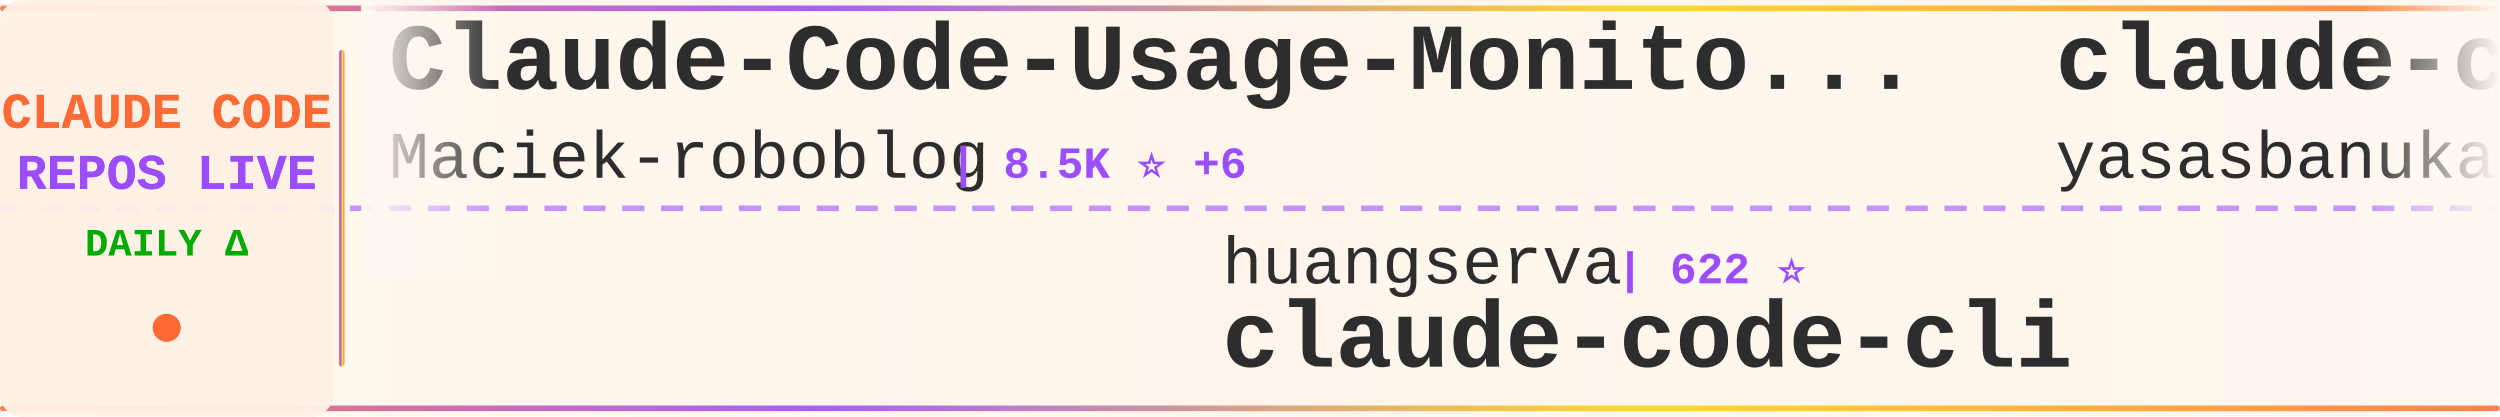
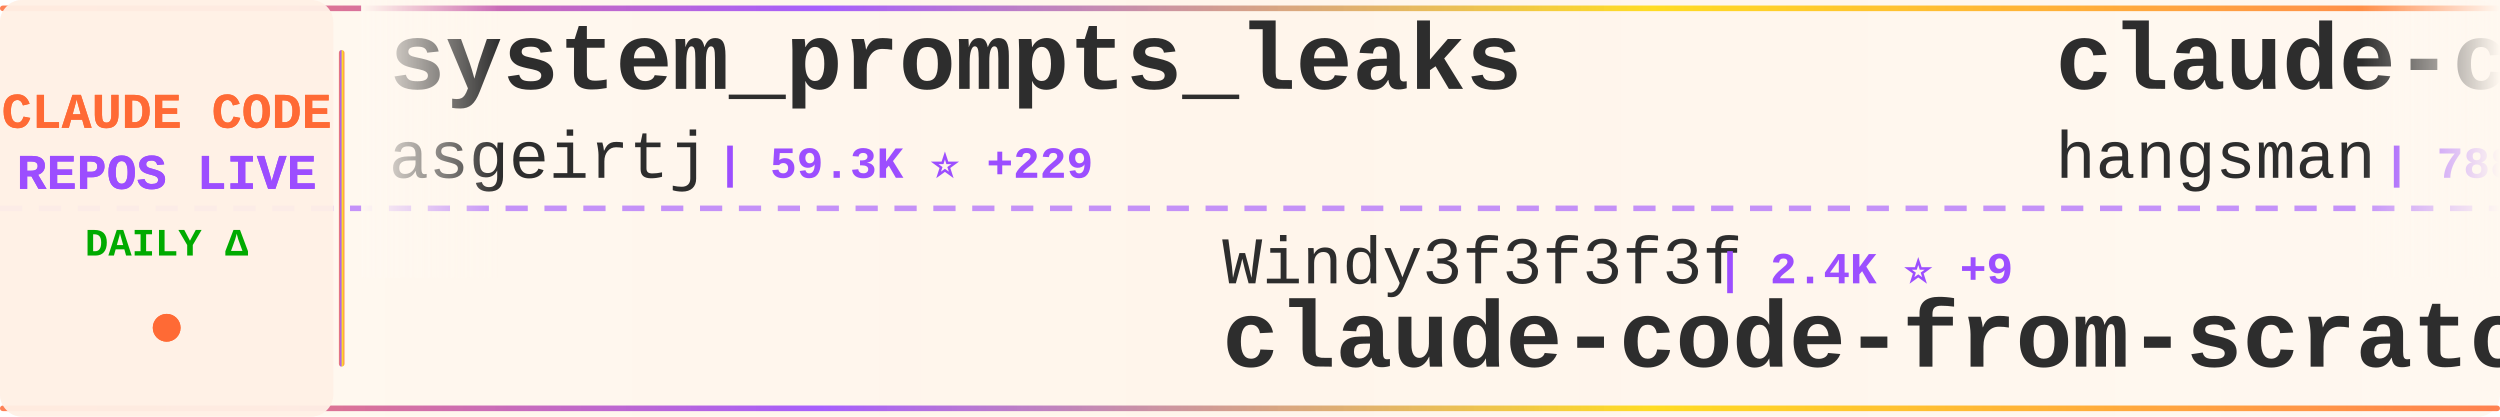
<svg xmlns="http://www.w3.org/2000/svg" width="900" height="150">
  <defs>
    <linearGradient id="tickerBg" x1="0%" y1="0%" x2="100%" y2="0%">
      <stop offset="0%" style="stop-color:#fff8f0;stop-opacity:0.98" />
      <stop offset="50%" style="stop-color:#fff5eb;stop-opacity:1" />
      <stop offset="100%" style="stop-color:#fff8f0;stop-opacity:0.98" />
    </linearGradient>
    <linearGradient id="borderGrad" x1="0%" y1="0%" x2="100%" y2="0%">
      <stop offset="0%" style="stop-color:#FF6B35;stop-opacity:0.85">
        <animate attributeName="stop-opacity" values="0.85;1;0.85" dur="2s" repeatCount="indefinite" />
      </stop>
      <stop offset="33%" style="stop-color:#9C4EFF;stop-opacity:0.9">
        <animate attributeName="stop-opacity" values="0.9;1;0.9" dur="2.2s" repeatCount="indefinite" />
      </stop>
      <stop offset="66%" style="stop-color:#FFD700;stop-opacity:0.85">
        <animate attributeName="stop-opacity" values="0.85;1;0.85" dur="1.8s" repeatCount="indefinite" />
      </stop>
      <stop offset="100%" style="stop-color:#FF6B35;stop-opacity:0.85">
        <animate attributeName="stop-opacity" values="0.85;1;0.85" dur="2s" repeatCount="indefinite" />
      </stop>
    </linearGradient>
    <filter id="textGlow">
      <feGaussianBlur stdDeviation="0.15" result="coloredBlur" />
      <feMerge>
        <feMergeNode in="coloredBlur" />
        <feMergeNode in="SourceGraphic" />
      </feMerge>
    </filter>
    <filter id="metricGlow">
      <feGaussianBlur stdDeviation="0.2" result="coloredBlur" />
      <feMerge>
        <feMergeNode in="coloredBlur" />
        <feMergeNode in="SourceGraphic" />
      </feMerge>
    </filter>
    <linearGradient id="leftFade" x1="0%" y1="0%" x2="100%" y2="0%">
      <stop offset="0%" style="stop-color:#fff8f0;stop-opacity:1" />
      <stop offset="100%" style="stop-color:#fff8f0;stop-opacity:0" />
    </linearGradient>
    <linearGradient id="rightFade" x1="0%" y1="0%" x2="100%" y2="0%">
      <stop offset="0%" style="stop-color:#fff8f0;stop-opacity:0" />
      <stop offset="100%" style="stop-color:#fff8f0;stop-opacity:1" />
    </linearGradient>
  </defs>
  <rect width="900" height="150" fill="url(#tickerBg)" rx="8" />
  <rect x="0" y="2" width="900" height="2" fill="url(#borderGrad)" rx="1" />
  <rect x="0" y="146" width="900" height="2" fill="url(#borderGrad)" rx="1" />
  <line x1="0" y1="75" x2="900" y2="75" stroke="#9C4EFF" stroke-width="2" stroke-dasharray="8 6" opacity="0.6" />
  <rect x="0" y="0" width="120" height="150" fill="#fff0e6" opacity="0.95" rx="8" />
  <text x="60" y="46" font-family="'Courier New', monospace" font-size="18" font-weight="bold" fill="#FF6B35" text-anchor="middle" filter="url(#textGlow)">
    CLAUDE CODE
  </text>
  <text x="60" y="68" font-family="'Courier New', monospace" font-size="18" font-weight="bold" fill="#9C4EFF" text-anchor="middle" filter="url(#textGlow)">
    REPOS LIVE
  </text>
  <text x="60" y="92" font-family="'Courier New', monospace" font-size="14" font-weight="bold" fill="#00aa00" text-anchor="middle">
    DAILY Δ
  </text>
  <circle cx="60" cy="118" r="5" fill="#FF6B35" filter="url(#metricGlow)">
    <animate attributeName="r" values="4;6;4" dur="1.5s" repeatCount="indefinite" />
    <animate attributeName="opacity" values="0.6;1;0.6" dur="1.5s" repeatCount="indefinite" />
  </circle>
  <rect x="122" y="18" width="2" height="114" fill="url(#borderGrad)" rx="1" />
  <clipPath id="tickerClip">
    <rect x="130" y="0" width="770" height="150" />
  </clipPath>
  <g clip-path="url(#tickerClip)">
    <g id="tickerItems">
      <animateTransform attributeName="transform" attributeType="XML" type="translate" from="0 0" to="-3000 0" dur="54s" repeatCount="indefinite" />
      <g transform="translate(0, 0)">
-         <text x="140" y="32" font-family="'Courier New', monospace" font-size="34" font-weight="bold" fill="#2d2d2d">Claude-Code-Usage-Monito...</text>
-         <text x="140" y="64" font-family="'Courier New', monospace" font-size="24" font-weight="normal" fill="#2d2d2d" opacity="1.0">Maciek-roboblog</text>
-         <text x="342" y="64" font-family="'Courier New', monospace" font-size="16" font-weight="bold" fill="#9C4EFF"> | 8.5K ⭐ +6</text>
+         <text x="140" y="32" font-family="'Courier New', monospace" font-size="34" font-weight="bold" fill="#2d2d2d">system_prompts_leaks</text>
+         <text x="140" y="64" font-family="'Courier New', monospace" font-size="24" font-weight="normal" fill="#2d2d2d" opacity="1.0">asgeirtj</text>
+         <text x="258" y="64" font-family="'Courier New', monospace" font-size="16" font-weight="bold" fill="#9C4EFF"> | 59.3K ⭐ +229</text>
      </g>
      <g transform="translate(300, 0)">
-         <text x="140" y="102" font-family="'Courier New', monospace" font-size="24" font-weight="normal" fill="#2d2d2d" opacity="1.0">huangserva</text>
-         <text x="282" y="102" font-family="'Courier New', monospace" font-size="16" font-weight="bold" fill="#9C4EFF"> | 622 ⭐</text>
-         <text x="140" y="132" font-family="'Courier New', monospace" font-size="34" font-weight="bold" fill="#2d2d2d">claude-code-cli</text>
+         <text x="140" y="102" font-family="'Courier New', monospace" font-size="24" font-weight="normal" fill="#2d2d2d" opacity="1.0">Windy3f3f3f3f</text>
+         <text x="318" y="102" font-family="'Courier New', monospace" font-size="16" font-weight="bold" fill="#9C4EFF"> | 2.4K ⭐ +9</text>
+         <text x="140" y="132" font-family="'Courier New', monospace" font-size="34" font-weight="bold" fill="#2d2d2d">claude-code-from-scratch</text>
      </g>
      <g transform="translate(600, 0)">
-         <text x="140" y="32" font-family="'Courier New', monospace" font-size="34" font-weight="bold" fill="#2d2d2d">claude-code</text>
-         <text x="140" y="64" font-family="'Courier New', monospace" font-size="24" font-weight="normal" fill="#2d2d2d" opacity="1.0">yasasbanukaofficial</text>
-         <text x="390" y="64" font-family="'Courier New', monospace" font-size="16" font-weight="bold" fill="#9C4EFF"> | 3.8K ⭐ +13</text>
+         <text x="140" y="32" font-family="'Courier New', monospace" font-size="34" font-weight="bold" fill="#2d2d2d">claude-code-source</text>
+         <text x="140" y="64" font-family="'Courier New', monospace" font-size="24" font-weight="normal" fill="#2d2d2d" opacity="1.0">hangsman</text>
+         <text x="258" y="64" font-family="'Courier New', monospace" font-size="16" font-weight="bold" fill="#9C4EFF"> | 788 ⭐</text>
      </g>
      <g transform="translate(900, 0)">
-         <text x="140" y="102" font-family="'Courier New', monospace" font-size="24" font-weight="normal" fill="#2d2d2d" opacity="1.0">disler</text>
-         <text x="234" y="102" font-family="'Courier New', monospace" font-size="16" font-weight="bold" fill="#9C4EFF"> | 1.5K ⭐ +4</text>
-         <text x="140" y="132" font-family="'Courier New', monospace" font-size="34" font-weight="bold" fill="#2d2d2d">pi-vs-claude-code</text>
+         <text x="140" y="102" font-family="'Courier New', monospace" font-size="24" font-weight="normal" fill="#2d2d2d" opacity="1.0">centminmod</text>
+         <text x="282" y="102" font-family="'Courier New', monospace" font-size="16" font-weight="bold" fill="#9C4EFF"> | 2.5K ⭐ +3</text>
+         <text x="140" y="132" font-family="'Courier New', monospace" font-size="34" font-weight="bold" fill="#2d2d2d">my-claude-code-setup</text>
      </g>
      <g transform="translate(1200, 0)">
-         <text x="140" y="32" font-family="'Courier New', monospace" font-size="34" font-weight="bold" fill="#2d2d2d">claude-code-tips</text>
-         <text x="140" y="64" font-family="'Courier New', monospace" font-size="24" font-weight="normal" fill="#2d2d2d" opacity="1.0">ykdojo</text>
-         <text x="234" y="64" font-family="'Courier New', monospace" font-size="16" font-weight="bold" fill="#9C4EFF"> | 9.4K ⭐ +14</text>
+         <text x="140" y="32" font-family="'Courier New', monospace" font-size="34" font-weight="bold" fill="#2d2d2d">claude-code</text>
+         <text x="140" y="64" font-family="'Courier New', monospace" font-size="24" font-weight="normal" fill="#2d2d2d" opacity="1.0">Tinkeringg-Lab</text>
+         <text x="330" y="64" font-family="'Courier New', monospace" font-size="16" font-weight="bold" fill="#9C4EFF"> | 212 ⭐</text>
      </g>
      <g transform="translate(1500, 0)">
-         <text x="140" y="102" font-family="'Courier New', monospace" font-size="24" font-weight="normal" fill="#2d2d2d" opacity="1.0">huangjia2019</text>
-         <text x="306" y="102" font-family="'Courier New', monospace" font-size="16" font-weight="bold" fill="#9C4EFF"> | 997 ⭐ +3</text>
-         <text x="140" y="132" font-family="'Courier New', monospace" font-size="34" font-weight="bold" fill="#2d2d2d">claude-code-engineering</text>
+         <text x="140" y="102" font-family="'Courier New', monospace" font-size="24" font-weight="normal" fill="#2d2d2d" opacity="1.0">Yuyz0112</text>
+         <text x="258" y="102" font-family="'Courier New', monospace" font-size="16" font-weight="bold" fill="#9C4EFF"> | 2.4K ⭐</text>
+         <text x="140" y="132" font-family="'Courier New', monospace" font-size="34" font-weight="bold" fill="#2d2d2d">claude-code-reverse</text>
      </g>
      <g transform="translate(1800, 0)">
-         <text x="140" y="32" font-family="'Courier New', monospace" font-size="34" font-weight="bold" fill="#2d2d2d">claude-code-guide</text>
-         <text x="140" y="64" font-family="'Courier New', monospace" font-size="24" font-weight="normal" fill="#2d2d2d" opacity="1.0">zebbern</text>
-         <text x="246" y="64" font-family="'Courier New', monospace" font-size="16" font-weight="bold" fill="#9C4EFF"> | 4.4K ⭐ +2</text>
+         <text x="140" y="32" font-family="'Courier New', monospace" font-size="34" font-weight="bold" fill="#2d2d2d">Claude-Code</text>
+         <text x="140" y="64" font-family="'Courier New', monospace" font-size="24" font-weight="normal" fill="#2d2d2d" opacity="1.0">KPR111</text>
+         <text x="234" y="64" font-family="'Courier New', monospace" font-size="16" font-weight="bold" fill="#9C4EFF"> | 18 ⭐</text>
      </g>
      <g transform="translate(2100, 0)">
-         <text x="140" y="102" font-family="'Courier New', monospace" font-size="24" font-weight="normal" fill="#2d2d2d" opacity="1.0">T-Lab-CUHKSZ</text>
-         <text x="306" y="102" font-family="'Courier New', monospace" font-size="16" font-weight="bold" fill="#9C4EFF"> | 326 ⭐</text>
-         <text x="140" y="132" font-family="'Courier New', monospace" font-size="34" font-weight="bold" fill="#2d2d2d">claude-code</text>
+         <text x="140" y="102" font-family="'Courier New', monospace" font-size="24" font-weight="normal" fill="#2d2d2d" opacity="1.0">ding113</text>
+         <text x="246" y="102" font-family="'Courier New', monospace" font-size="16" font-weight="bold" fill="#9C4EFF"> | 3.3K ⭐ +7</text>
+         <text x="140" y="132" font-family="'Courier New', monospace" font-size="34" font-weight="bold" fill="#2d2d2d">claude-code-hub</text>
      </g>
      <g transform="translate(2400, 0)">
-         <text x="140" y="32" font-family="'Courier New', monospace" font-size="34" font-weight="bold" fill="#2d2d2d">edmunds-claude-code</text>
-         <text x="140" y="64" font-family="'Courier New', monospace" font-size="24" font-weight="normal" fill="#2d2d2d" opacity="1.0">edmund-io</text>
-         <text x="270" y="64" font-family="'Courier New', monospace" font-size="16" font-weight="bold" fill="#9C4EFF"> | 1.5K ⭐</text>
+         <text x="140" y="32" font-family="'Courier New', monospace" font-size="34" font-weight="bold" fill="#2d2d2d">claude-code-pm-course</text>
+         <text x="140" y="64" font-family="'Courier New', monospace" font-size="24" font-weight="normal" fill="#2d2d2d" opacity="1.0">carlvellotti</text>
+         <text x="306" y="64" font-family="'Courier New', monospace" font-size="16" font-weight="bold" fill="#9C4EFF"> | 2.1K ⭐ +1</text>
      </g>
      <g transform="translate(2700, 0)">
        <text x="140" y="102" font-family="'Courier New', monospace" font-size="24" font-weight="normal" fill="#2d2d2d" opacity="1.0">repowise-dev</text>
-         <text x="306" y="102" font-family="'Courier New', monospace" font-size="16" font-weight="bold" fill="#9C4EFF"> | 1.2K ⭐ +1</text>
+         <text x="306" y="102" font-family="'Courier New', monospace" font-size="16" font-weight="bold" fill="#9C4EFF"> | 1.2K ⭐</text>
        <text x="140" y="132" font-family="'Courier New', monospace" font-size="34" font-weight="bold" fill="#2d2d2d">claude-code-prompts</text>
      </g>
      <g transform="translate(3000, 0)">
-         <text x="140" y="32" font-family="'Courier New', monospace" font-size="34" font-weight="bold" fill="#2d2d2d">Claude-Code-Usage-Monito...</text>
-         <text x="140" y="64" font-family="'Courier New', monospace" font-size="24" font-weight="normal" fill="#2d2d2d" opacity="1.0">Maciek-roboblog</text>
-         <text x="342" y="64" font-family="'Courier New', monospace" font-size="16" font-weight="bold" fill="#9C4EFF"> | 8.5K ⭐ +6</text>
+         <text x="140" y="32" font-family="'Courier New', monospace" font-size="34" font-weight="bold" fill="#2d2d2d">system_prompts_leaks</text>
+         <text x="140" y="64" font-family="'Courier New', monospace" font-size="24" font-weight="normal" fill="#2d2d2d" opacity="1.0">asgeirtj</text>
+         <text x="258" y="64" font-family="'Courier New', monospace" font-size="16" font-weight="bold" fill="#9C4EFF"> | 59.3K ⭐ +229</text>
      </g>
      <g transform="translate(3300, 0)">
-         <text x="140" y="102" font-family="'Courier New', monospace" font-size="24" font-weight="normal" fill="#2d2d2d" opacity="1.0">huangserva</text>
-         <text x="282" y="102" font-family="'Courier New', monospace" font-size="16" font-weight="bold" fill="#9C4EFF"> | 622 ⭐</text>
-         <text x="140" y="132" font-family="'Courier New', monospace" font-size="34" font-weight="bold" fill="#2d2d2d">claude-code-cli</text>
+         <text x="140" y="102" font-family="'Courier New', monospace" font-size="24" font-weight="normal" fill="#2d2d2d" opacity="1.0">Windy3f3f3f3f</text>
+         <text x="318" y="102" font-family="'Courier New', monospace" font-size="16" font-weight="bold" fill="#9C4EFF"> | 2.4K ⭐ +9</text>
+         <text x="140" y="132" font-family="'Courier New', monospace" font-size="34" font-weight="bold" fill="#2d2d2d">claude-code-from-scratch</text>
      </g>
      <g transform="translate(3600, 0)">
-         <text x="140" y="32" font-family="'Courier New', monospace" font-size="34" font-weight="bold" fill="#2d2d2d">claude-code</text>
-         <text x="140" y="64" font-family="'Courier New', monospace" font-size="24" font-weight="normal" fill="#2d2d2d" opacity="1.0">yasasbanukaofficial</text>
-         <text x="390" y="64" font-family="'Courier New', monospace" font-size="16" font-weight="bold" fill="#9C4EFF"> | 3.8K ⭐ +13</text>
+         <text x="140" y="32" font-family="'Courier New', monospace" font-size="34" font-weight="bold" fill="#2d2d2d">claude-code-source</text>
+         <text x="140" y="64" font-family="'Courier New', monospace" font-size="24" font-weight="normal" fill="#2d2d2d" opacity="1.0">hangsman</text>
+         <text x="258" y="64" font-family="'Courier New', monospace" font-size="16" font-weight="bold" fill="#9C4EFF"> | 788 ⭐</text>
      </g>
      <g transform="translate(3900, 0)">
-         <text x="140" y="102" font-family="'Courier New', monospace" font-size="24" font-weight="normal" fill="#2d2d2d" opacity="1.0">disler</text>
-         <text x="234" y="102" font-family="'Courier New', monospace" font-size="16" font-weight="bold" fill="#9C4EFF"> | 1.5K ⭐ +4</text>
-         <text x="140" y="132" font-family="'Courier New', monospace" font-size="34" font-weight="bold" fill="#2d2d2d">pi-vs-claude-code</text>
+         <text x="140" y="102" font-family="'Courier New', monospace" font-size="24" font-weight="normal" fill="#2d2d2d" opacity="1.0">centminmod</text>
+         <text x="282" y="102" font-family="'Courier New', monospace" font-size="16" font-weight="bold" fill="#9C4EFF"> | 2.5K ⭐ +3</text>
+         <text x="140" y="132" font-family="'Courier New', monospace" font-size="34" font-weight="bold" fill="#2d2d2d">my-claude-code-setup</text>
      </g>
    </g>
  </g>
  <rect x="130" y="0" width="50" height="100" fill="url(#leftFade)" />
  <rect x="850" y="0" width="50" height="100" fill="url(#rightFade)" />
</svg>
